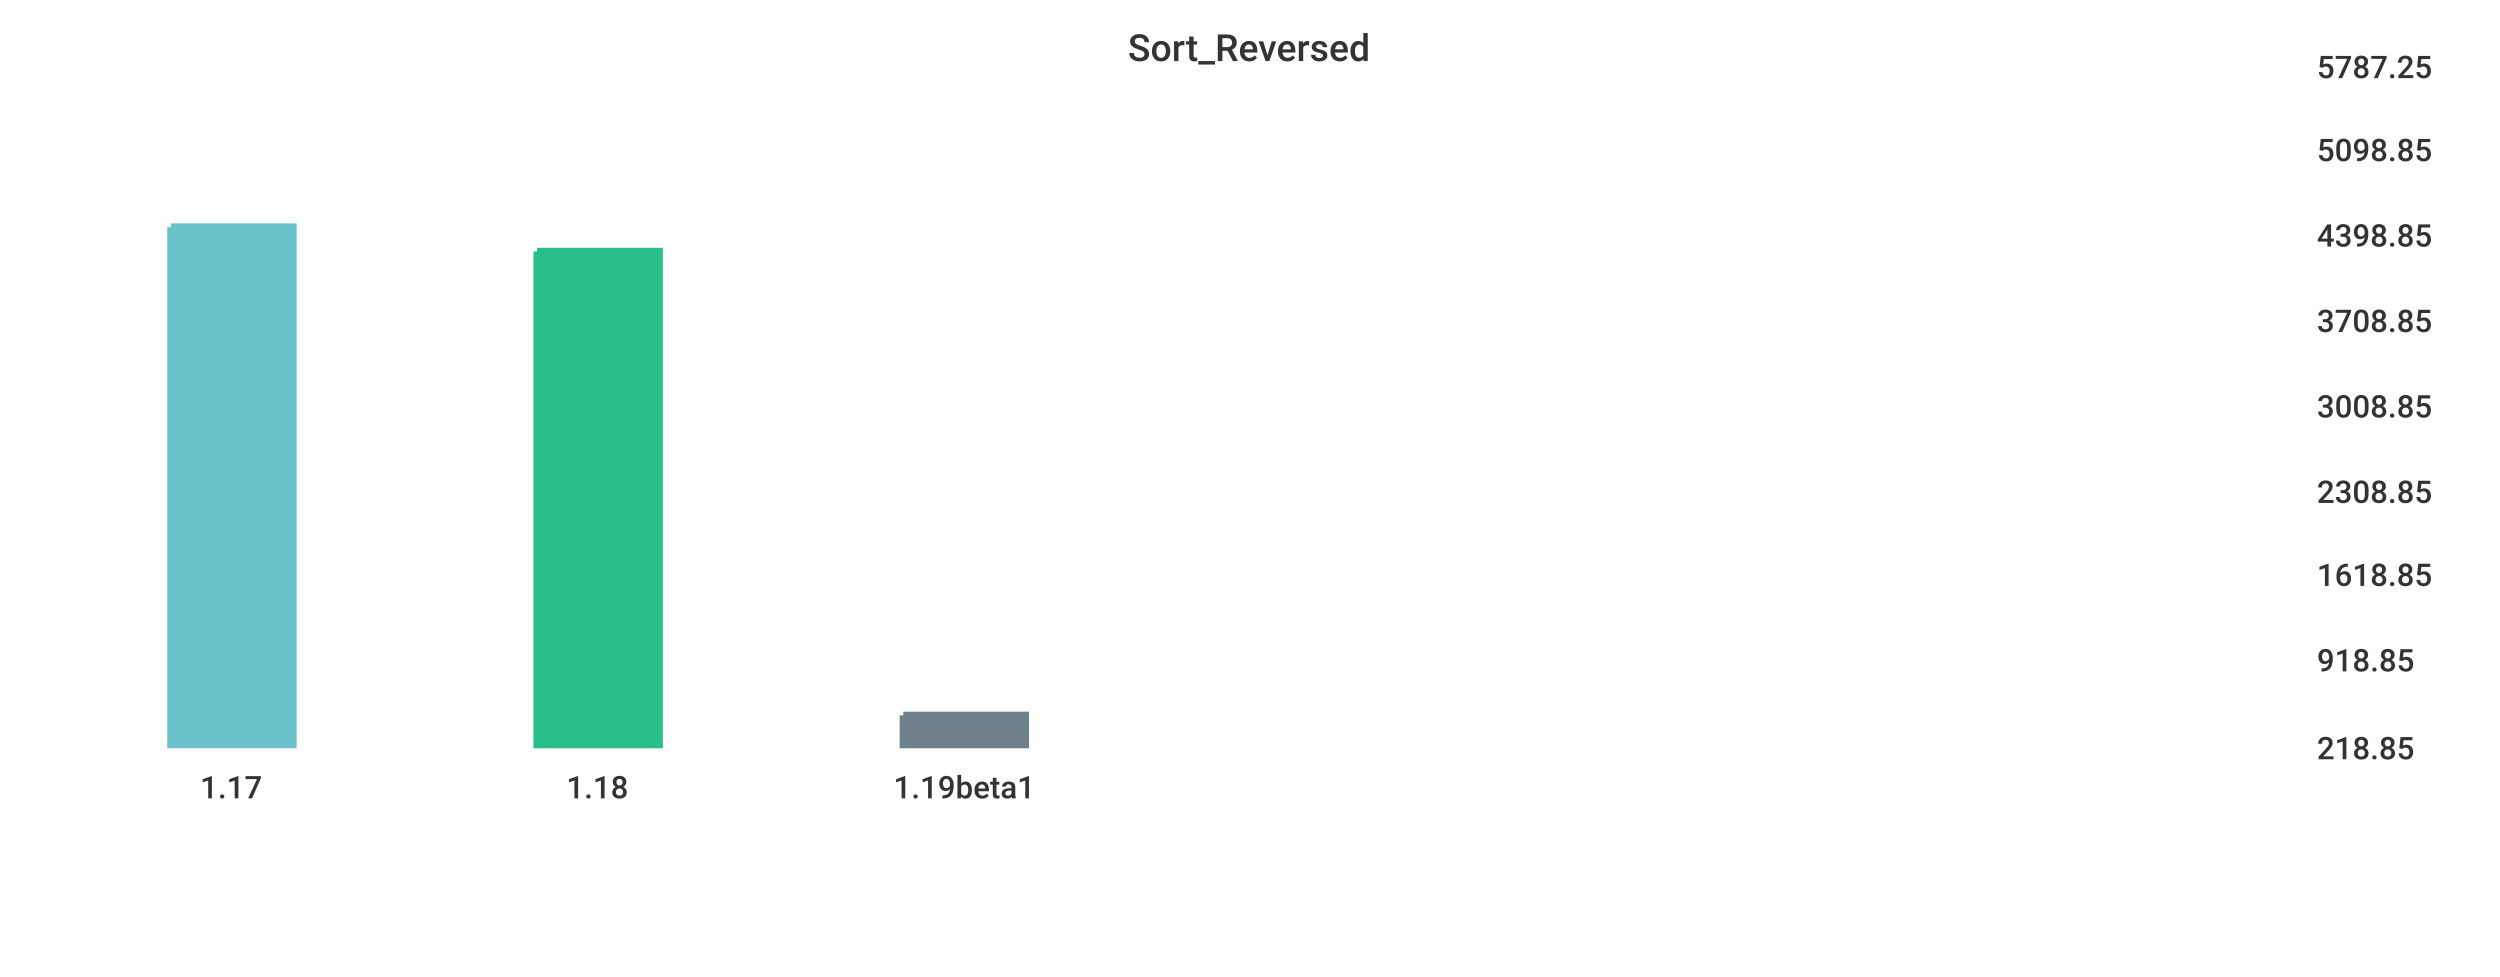
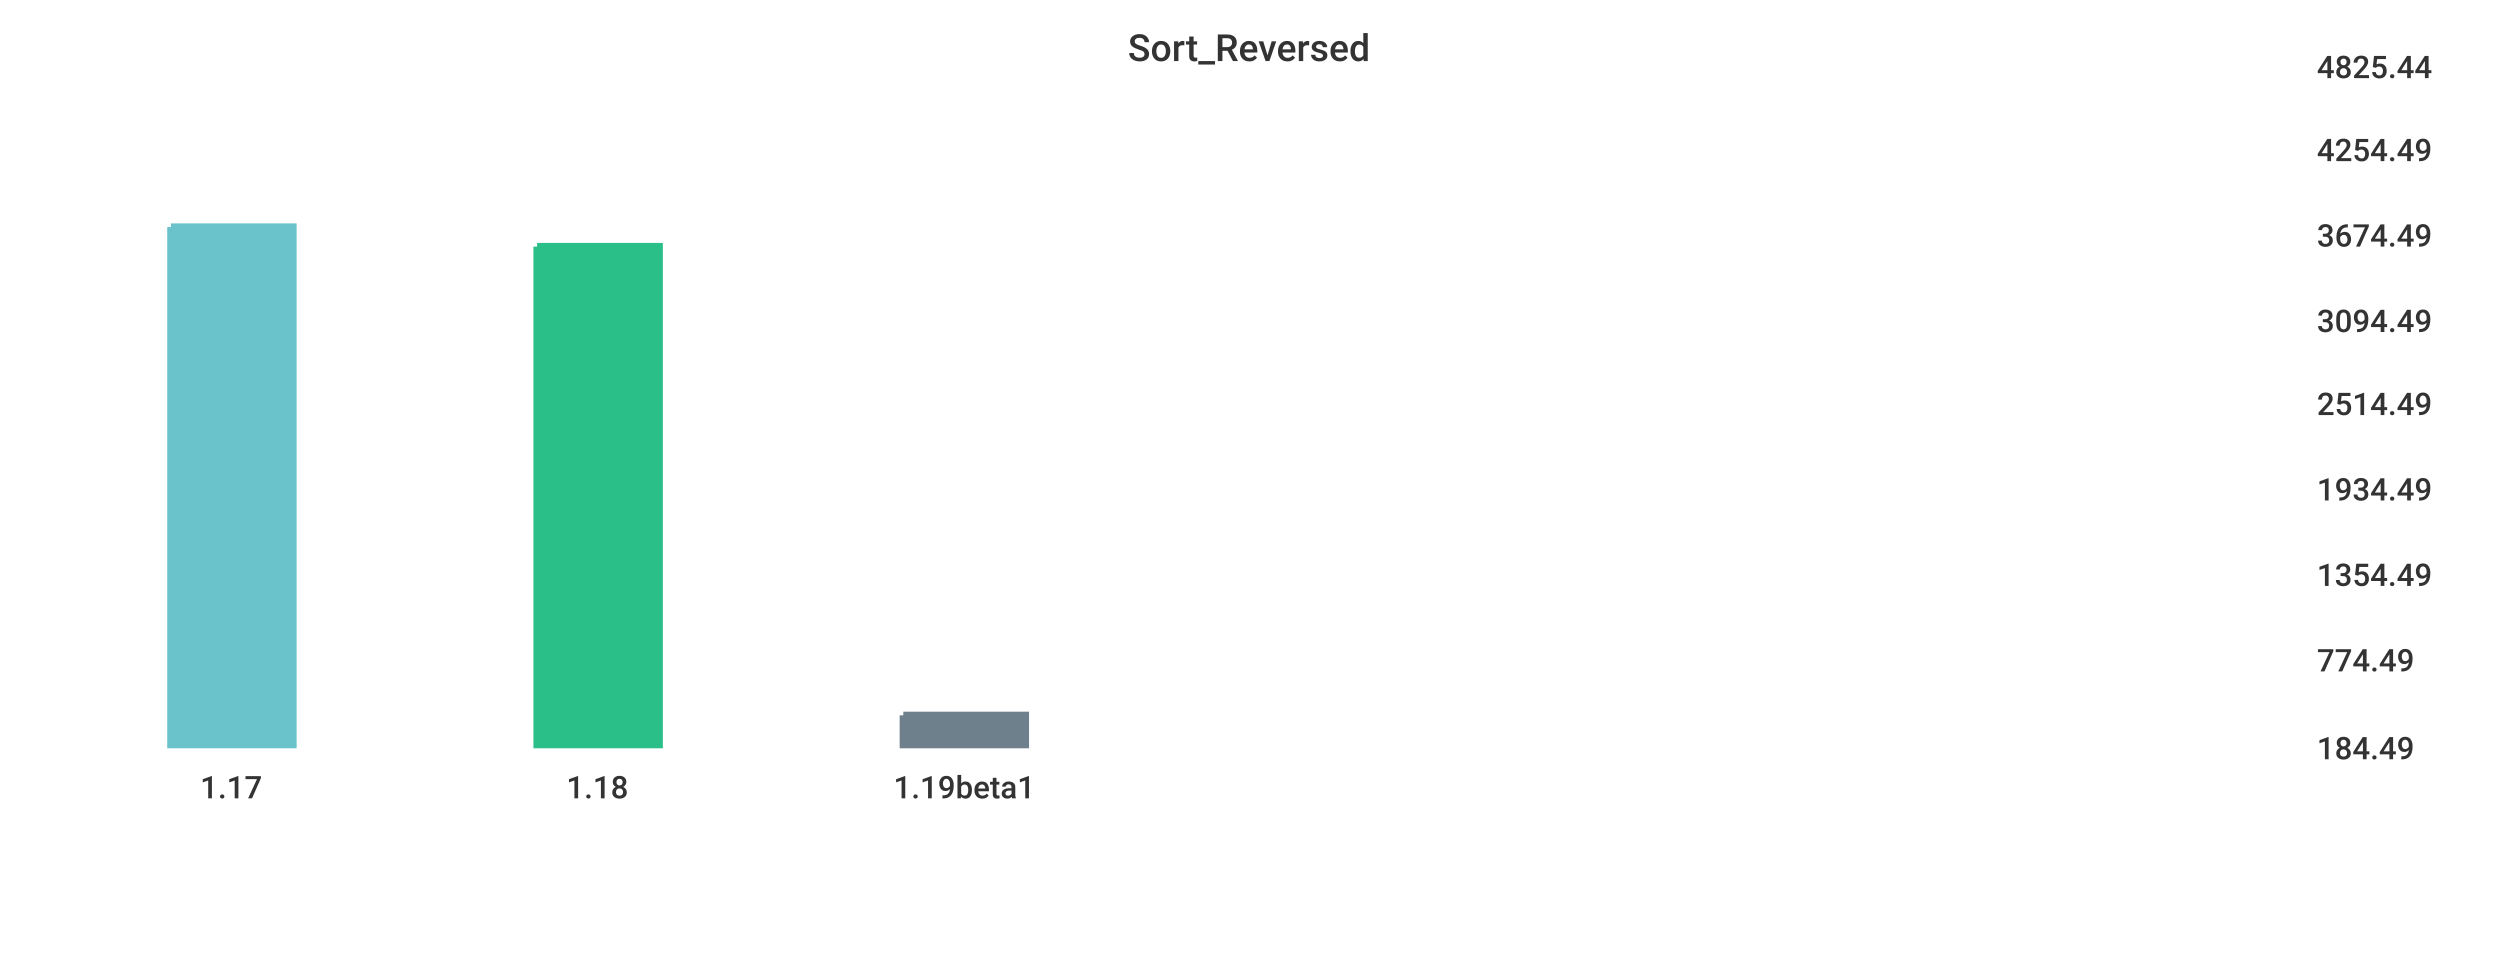
<svg xmlns="http://www.w3.org/2000/svg" width="1024" height="400">\n<path d="M 0 0 L 1024 0 L 1024 400 L 0 400 L 0 0" style="stroke-width:0;stroke:rgba(255,255,255,1.0);fill:rgba(255,255,255,1.0)" />
  <path d="M 20 26 L 934 26 L 934 305 L 20 305 L 20 26" style="stroke-width:0;stroke:rgba(255,255,255,1.0);fill:rgba(255,255,255,1.0)" />
  <path d="M 70 93 L 120 93 L 120 305 L 70 305 L 70 93" style="stroke-width:3;stroke:rgba(106,195,203,1.0);fill:rgba(106,195,203,1.0)" />
-   <path d="M 220 103 L 270 103 L 270 305 L 220 305 L 220 103" style="stroke-width:3;stroke:rgba(42,190,137,1.0);fill:rgba(42,190,137,1.0)" />
+   <path d="M 220 101 L 270 101 L 270 305 L 220 305 L 220 101" style="stroke-width:3;stroke:rgba(42,190,137,1.0);fill:rgba(42,190,137,1.0)" />
  <path d="M 370 293 L 420 293 L 420 305 L 370 305 L 370 293" style="stroke-width:3;stroke:rgba(110,128,139,1.0);fill:rgba(110,128,139,1.0)" />
  <path d="M 20 305 L 934 305" style="stroke-width:0;stroke:rgba(51,51,51,1.0);fill:none" />
  <path d="M 20 305 L 20 310" style="stroke-width:0;stroke:rgba(51,51,51,1.0);fill:none" />
  <text x="82" y="327" style="stroke-width:0;stroke:none;fill:rgba(51,51,51,1.0);font-size:12.8px;font-family:'Roboto Medium',sans-serif">1.17</text>
  <path d="M 170 305 L 170 310" style="stroke-width:0;stroke:rgba(51,51,51,1.0);fill:none" />
  <text x="232" y="327" style="stroke-width:0;stroke:none;fill:rgba(51,51,51,1.0);font-size:12.8px;font-family:'Roboto Medium',sans-serif">1.18</text>
  <path d="M 320 305 L 320 310" style="stroke-width:0;stroke:rgba(51,51,51,1.0);fill:none" />
  <text x="366" y="327" style="stroke-width:0;stroke:none;fill:rgba(51,51,51,1.0);font-size:12.8px;font-family:'Roboto Medium',sans-serif">1.19beta1</text>
  <path d="M 934 26 L 934 305" style="stroke-width:0;stroke:rgba(51,51,51,1.0);fill:none" />
  <path d="M 934 305 L 939 305" style="stroke-width:0;stroke:rgba(51,51,51,1.0);fill:none" />
  <path d="M 934 305 L 939 305" style="stroke-width:0;stroke:rgba(51,51,51,1.0);fill:none" />
-   <text x="949" y="311" style="stroke-width:0;stroke:none;fill:rgba(51,51,51,1.0);font-size:12.8px;font-family:'Roboto Medium',sans-serif">218.85</text>
+   <text x="949" y="311" style="stroke-width:0;stroke:none;fill:rgba(51,51,51,1.0);font-size:12.8px;font-family:'Roboto Medium',sans-serif">184.49</text>
  <path d="M 934 269 L 939 269" style="stroke-width:0;stroke:rgba(51,51,51,1.0);fill:none" />
-   <text x="949" y="275" style="stroke-width:0;stroke:none;fill:rgba(51,51,51,1.0);font-size:12.8px;font-family:'Roboto Medium',sans-serif">918.85</text>
+   <text x="949" y="275" style="stroke-width:0;stroke:none;fill:rgba(51,51,51,1.0);font-size:12.8px;font-family:'Roboto Medium',sans-serif">774.49</text>
  <path d="M 934 234 L 939 234" style="stroke-width:0;stroke:rgba(51,51,51,1.0);fill:none" />
-   <text x="949" y="240" style="stroke-width:0;stroke:none;fill:rgba(51,51,51,1.0);font-size:12.8px;font-family:'Roboto Medium',sans-serif">1618.85</text>
-   <path d="M 934 200 L 939 200" style="stroke-width:0;stroke:rgba(51,51,51,1.0);fill:none" />
-   <text x="949" y="206" style="stroke-width:0;stroke:none;fill:rgba(51,51,51,1.0);font-size:12.8px;font-family:'Roboto Medium',sans-serif">2308.85</text>
-   <path d="M 934 165 L 939 165" style="stroke-width:0;stroke:rgba(51,51,51,1.0);fill:none" />
-   <text x="949" y="171" style="stroke-width:0;stroke:none;fill:rgba(51,51,51,1.0);font-size:12.8px;font-family:'Roboto Medium',sans-serif">3008.85</text>
+   <text x="949" y="240" style="stroke-width:0;stroke:none;fill:rgba(51,51,51,1.0);font-size:12.8px;font-family:'Roboto Medium',sans-serif">1354.49</text>
+   <path d="M 934 199 L 939 199" style="stroke-width:0;stroke:rgba(51,51,51,1.0);fill:none" />
+   <text x="949" y="205" style="stroke-width:0;stroke:none;fill:rgba(51,51,51,1.0);font-size:12.8px;font-family:'Roboto Medium',sans-serif">1934.49</text>
+   <path d="M 934 164 L 939 164" style="stroke-width:0;stroke:rgba(51,51,51,1.0);fill:none" />
+   <text x="949" y="170" style="stroke-width:0;stroke:none;fill:rgba(51,51,51,1.0);font-size:12.8px;font-family:'Roboto Medium',sans-serif">2514.49</text>
  <path d="M 934 130 L 939 130" style="stroke-width:0;stroke:rgba(51,51,51,1.0);fill:none" />
-   <text x="949" y="136" style="stroke-width:0;stroke:none;fill:rgba(51,51,51,1.0);font-size:12.8px;font-family:'Roboto Medium',sans-serif">3708.85</text>
+   <text x="949" y="136" style="stroke-width:0;stroke:none;fill:rgba(51,51,51,1.0);font-size:12.8px;font-family:'Roboto Medium',sans-serif">3094.49</text>
  <path d="M 934 95 L 939 95" style="stroke-width:0;stroke:rgba(51,51,51,1.0);fill:none" />
-   <text x="949" y="101" style="stroke-width:0;stroke:none;fill:rgba(51,51,51,1.0);font-size:12.8px;font-family:'Roboto Medium',sans-serif">4398.85</text>
+   <text x="949" y="101" style="stroke-width:0;stroke:none;fill:rgba(51,51,51,1.0);font-size:12.8px;font-family:'Roboto Medium',sans-serif">3674.49</text>
  <path d="M 934 60 L 939 60" style="stroke-width:0;stroke:rgba(51,51,51,1.0);fill:none" />
-   <text x="949" y="66" style="stroke-width:0;stroke:none;fill:rgba(51,51,51,1.0);font-size:12.8px;font-family:'Roboto Medium',sans-serif">5098.85</text>
+   <text x="949" y="66" style="stroke-width:0;stroke:none;fill:rgba(51,51,51,1.0);font-size:12.8px;font-family:'Roboto Medium',sans-serif">4254.49</text>
  <path d="M 934 26 L 939 26" style="stroke-width:0;stroke:rgba(51,51,51,1.0);fill:none" />
-   <text x="949" y="32" style="stroke-width:0;stroke:none;fill:rgba(51,51,51,1.0);font-size:12.8px;font-family:'Roboto Medium',sans-serif">5787.25</text>
+   <text x="949" y="32" style="stroke-width:0;stroke:none;fill:rgba(51,51,51,1.0);font-size:12.8px;font-family:'Roboto Medium',sans-serif">4825.44</text>
  <text x="462" y="25" style="stroke-width:0;stroke:none;fill:rgba(51,51,51,1.0);font-size:15.3px;font-family:'Roboto Medium',sans-serif">Sort_Reversed</text>
</svg>
